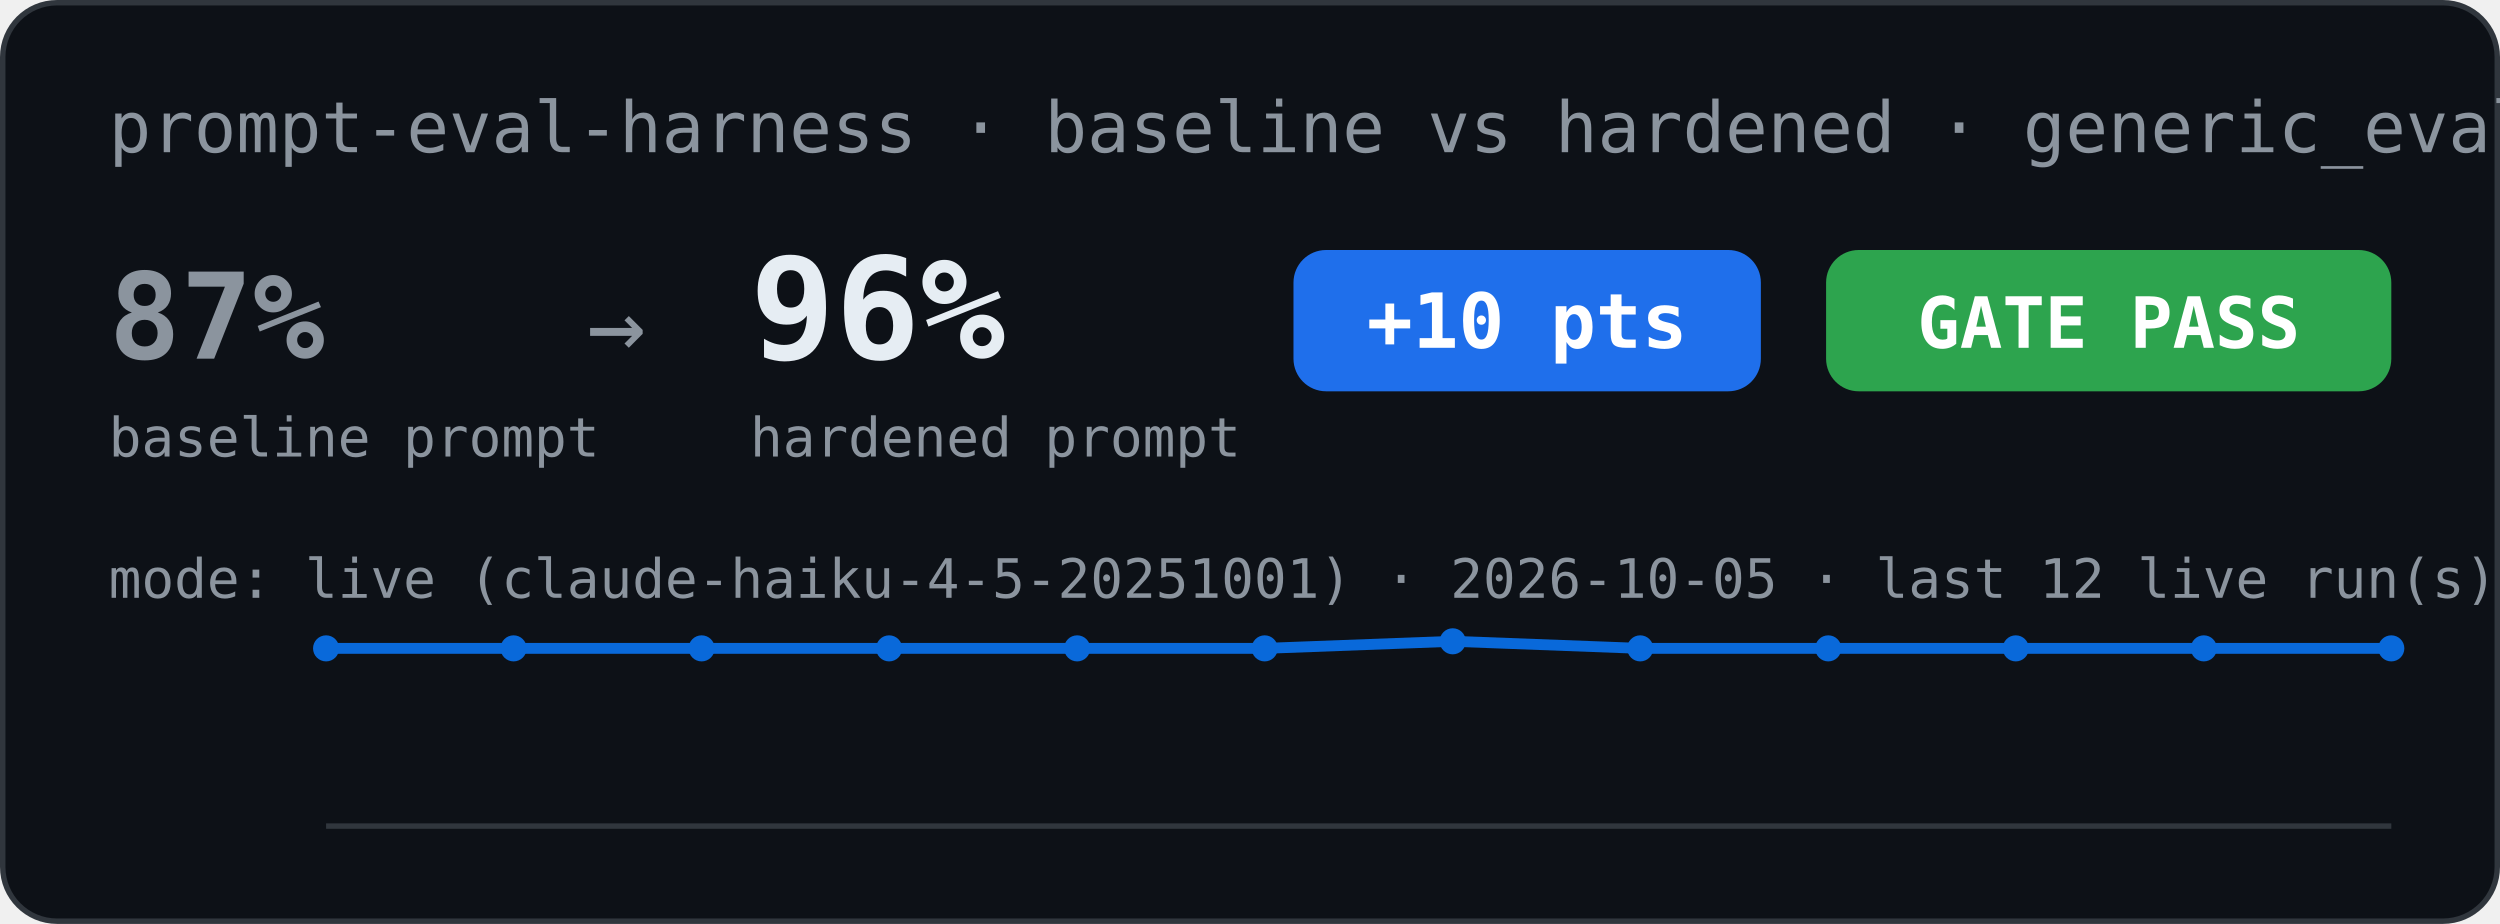
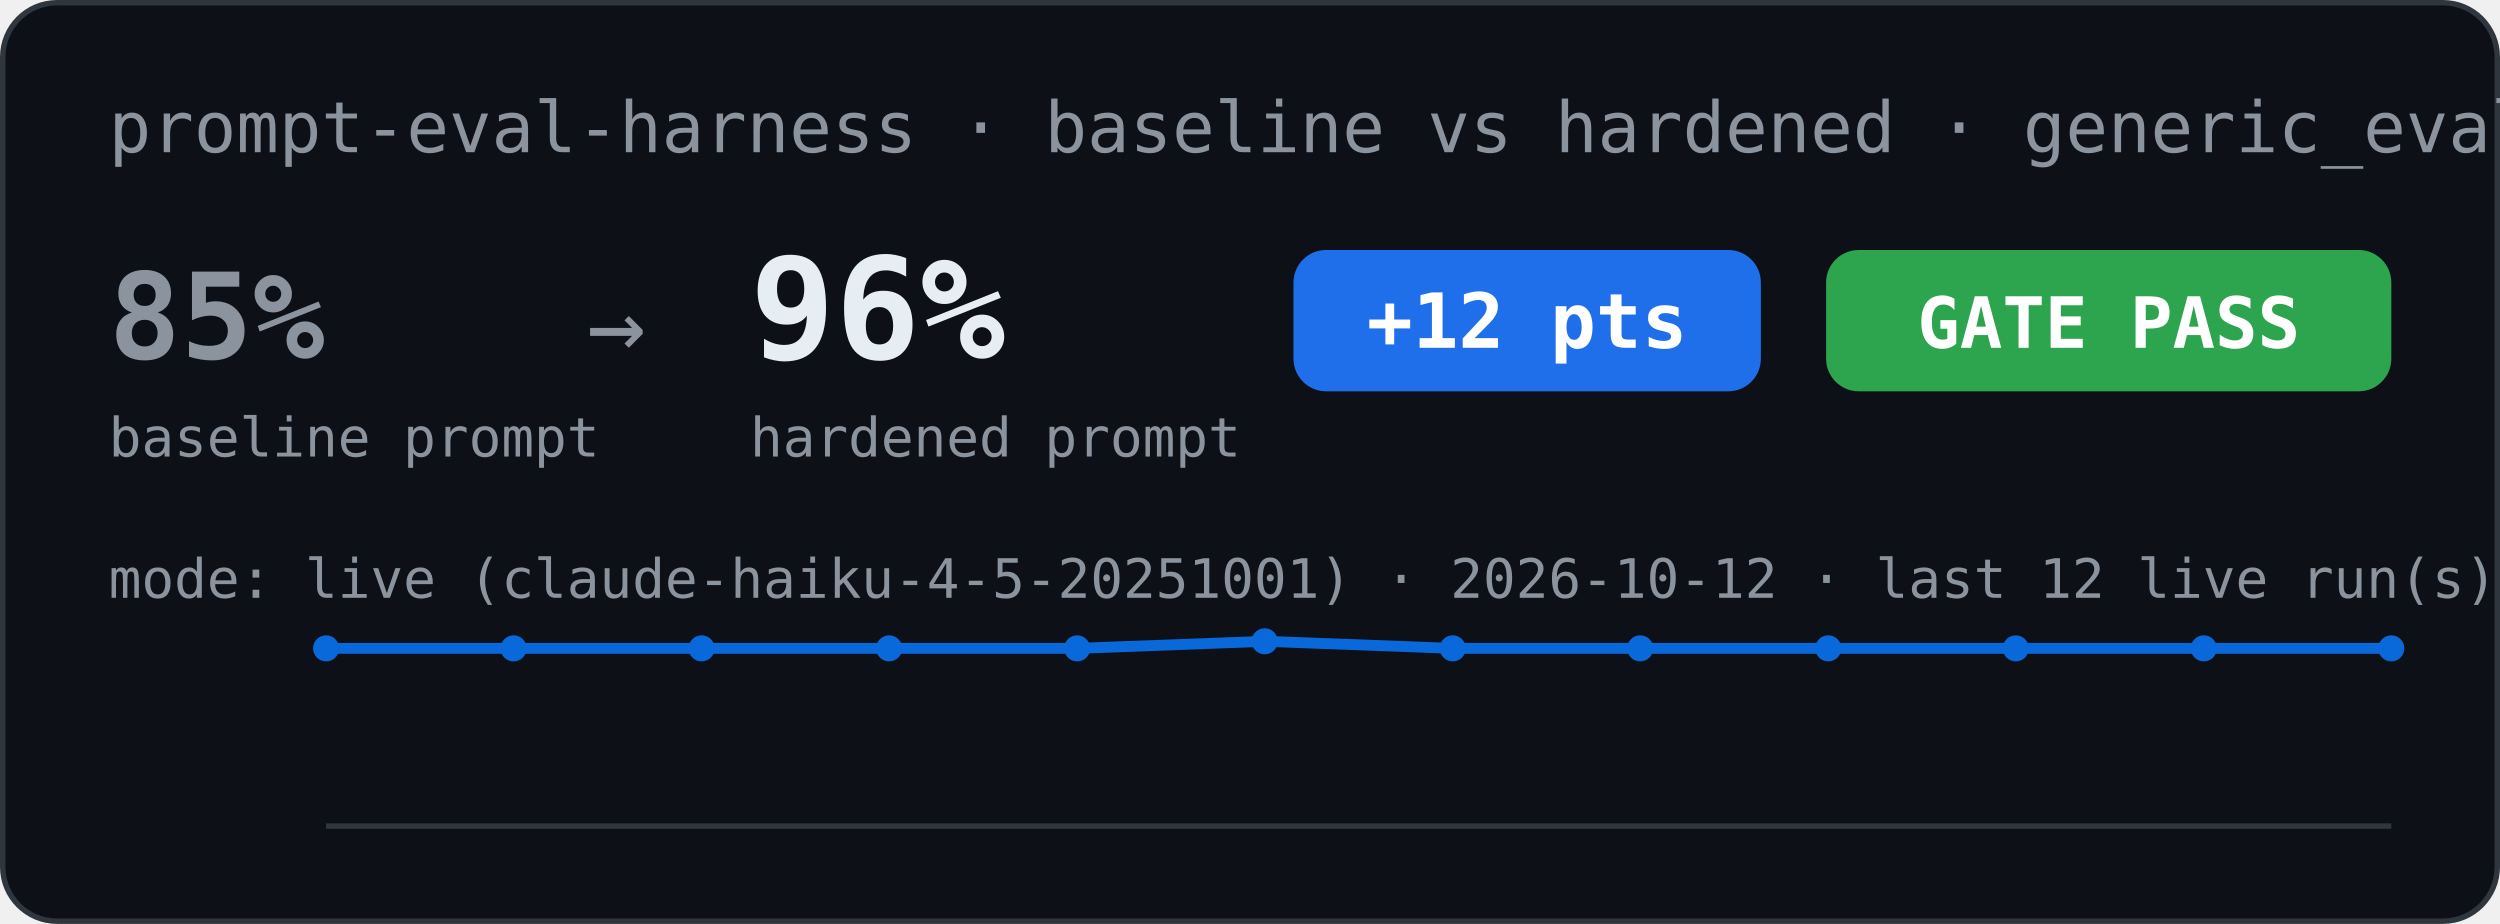
<svg xmlns="http://www.w3.org/2000/svg" width="460" height="170" viewBox="0 0 460 170" role="img" aria-label="Eval scorecard: baseline vs hardened">
  <rect x="0.5" y="0.5" width="459" height="169" rx="10" fill="#0d1117" stroke="#30363d" />
  <text x="20" y="28" font-family="Menlo, Consolas, monospace" font-size="13" fill="#8b949e">prompt-eval-harness · baseline vs hardened · generic_eval</text>
-   <text x="20" y="66" font-family="Menlo, Consolas, monospace" font-size="22" font-weight="bold" fill="#8b949e">87%</text>
+   <text x="20" y="66" font-family="Menlo, Consolas, monospace" font-size="22" font-weight="bold" fill="#8b949e">85%</text>
  <text x="20" y="84" font-family="Menlo, Consolas, monospace" font-size="10" fill="#8b949e">baseline prompt</text>
  <text x="108" y="66" font-family="Menlo, Consolas, monospace" font-size="18" fill="#8b949e">→</text>
  <text x="138" y="66" font-family="Menlo, Consolas, monospace" font-size="26" font-weight="bold" fill="#e6edf3">96%</text>
  <text x="138" y="84" font-family="Menlo, Consolas, monospace" font-size="10" fill="#8b949e">hardened prompt</text>
  <rect x="238" y="46" width="86" height="26" rx="6" fill="#1f6feb" />
-   <text x="281" y="64" font-family="Menlo, Consolas, monospace" font-size="14" font-weight="bold" fill="#ffffff" text-anchor="middle">+10 pts</text>
+   <text x="281" y="64" font-family="Menlo, Consolas, monospace" font-size="14" font-weight="bold" fill="#ffffff" text-anchor="middle">+12 pts</text>
  <rect x="336" y="46" width="104" height="26" rx="6" fill="#2da44e" />
  <text x="388" y="64" font-family="Menlo, Consolas, monospace" font-size="13" font-weight="bold" fill="#ffffff" text-anchor="middle">GATE PASS</text>
-   <text x="20" y="110" font-family="Menlo, Consolas, monospace" font-size="10" fill="#8b949e">mode: live (claude-haiku-4-5-20251001) · 2026-10-05 · last 12 live run(s)</text>
-   <polyline points="60.0,119.3 94.5,119.3 129.1,119.3 163.6,119.3 198.2,119.3 232.7,119.3 267.3,118.0 301.8,119.3 336.4,119.3 370.9,119.3 405.5,119.3 440.0,119.3" fill="none" stroke="#0969da" stroke-width="2" />
+   <text x="20" y="110" font-family="Menlo, Consolas, monospace" font-size="10" fill="#8b949e">mode: live (claude-haiku-4-5-20251001) · 2026-10-12 · last 12 live run(s)</text>
+   <polyline points="60.0,119.3 94.5,119.3 129.1,119.3 163.6,119.3 198.2,119.3 232.7,118.0 267.3,119.3 301.8,119.3 336.4,119.3 370.9,119.3 405.5,119.3 440.0,119.3" fill="none" stroke="#0969da" stroke-width="2" />
  <circle cx="60.0" cy="119.3" r="2.4" fill="#0969da" />
  <circle cx="94.5" cy="119.3" r="2.4" fill="#0969da" />
  <circle cx="129.1" cy="119.3" r="2.4" fill="#0969da" />
  <circle cx="163.6" cy="119.3" r="2.4" fill="#0969da" />
  <circle cx="198.2" cy="119.3" r="2.4" fill="#0969da" />
-   <circle cx="232.7" cy="119.3" r="2.4" fill="#0969da" />
-   <circle cx="267.3" cy="118.0" r="2.4" fill="#0969da" />
+   <circle cx="232.7" cy="118.0" r="2.4" fill="#0969da" />
+   <circle cx="267.3" cy="119.3" r="2.4" fill="#0969da" />
  <circle cx="301.8" cy="119.3" r="2.4" fill="#0969da" />
  <circle cx="336.4" cy="119.3" r="2.4" fill="#0969da" />
  <circle cx="370.9" cy="119.3" r="2.4" fill="#0969da" />
  <circle cx="405.5" cy="119.3" r="2.4" fill="#0969da" />
  <circle cx="440.0" cy="119.3" r="2.4" fill="#0969da" />
  <line x1="60" y1="152" x2="440" y2="152" stroke="#30363d" stroke-width="1" />
</svg>
